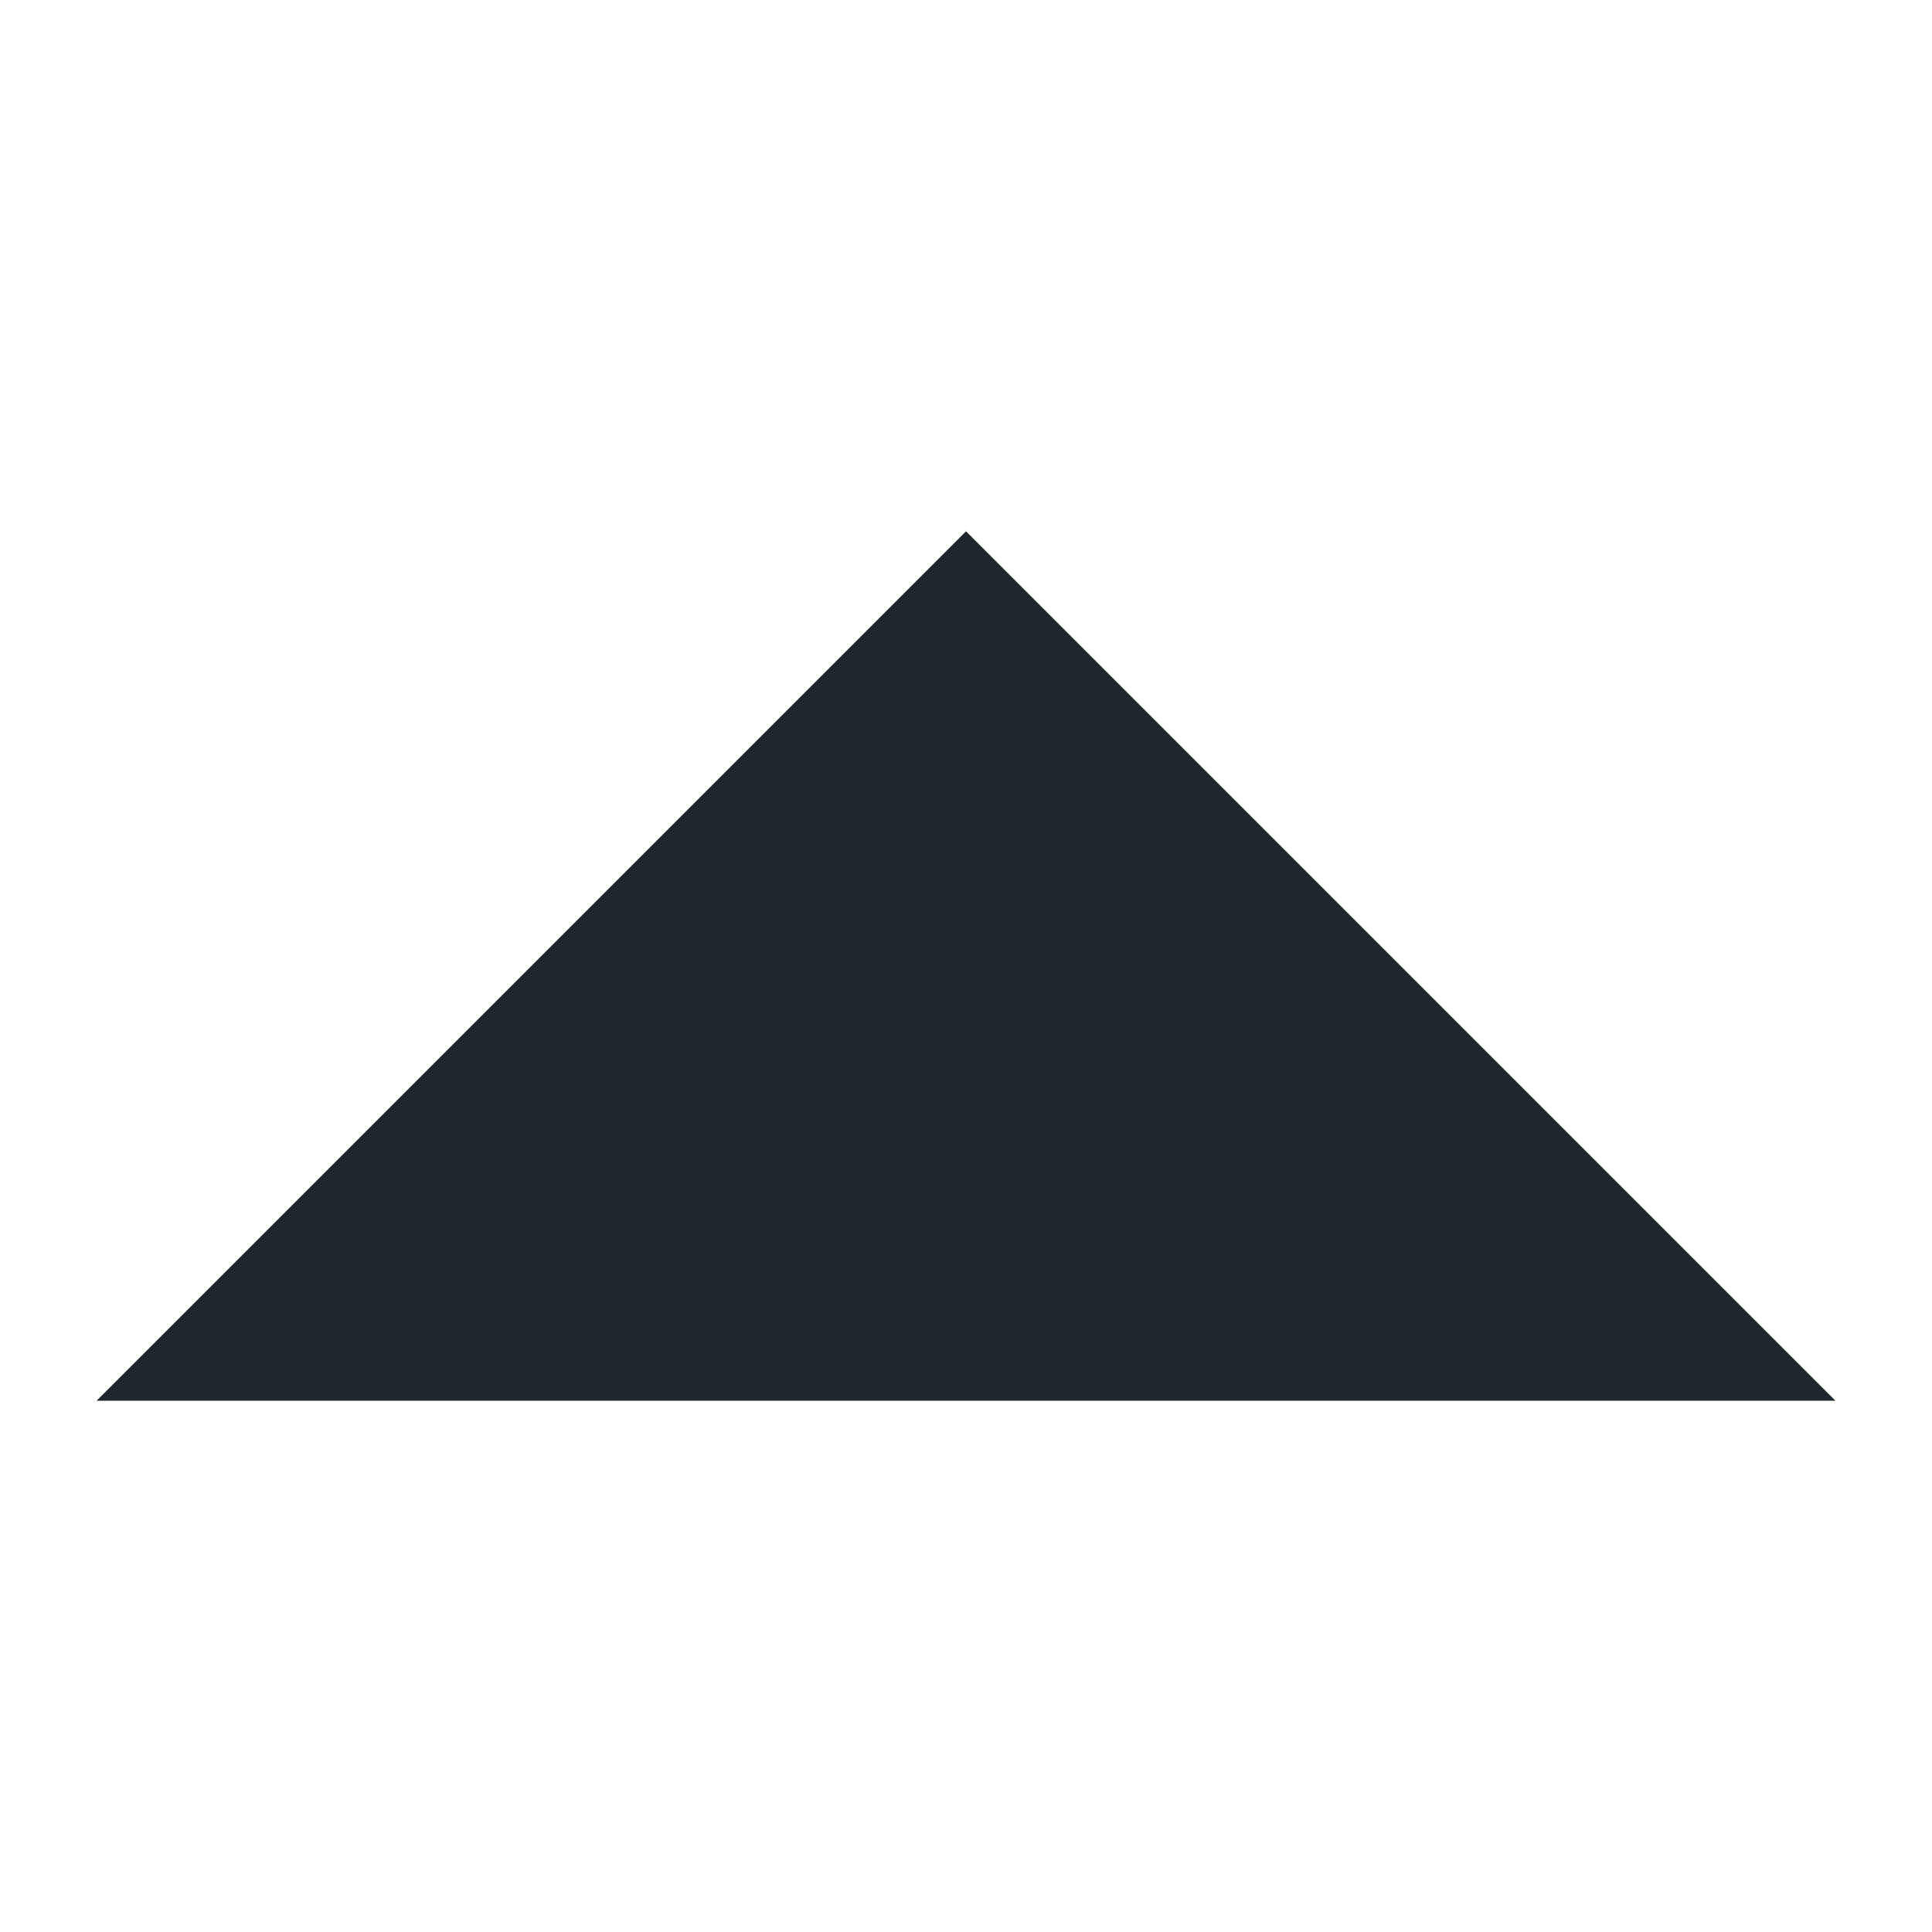
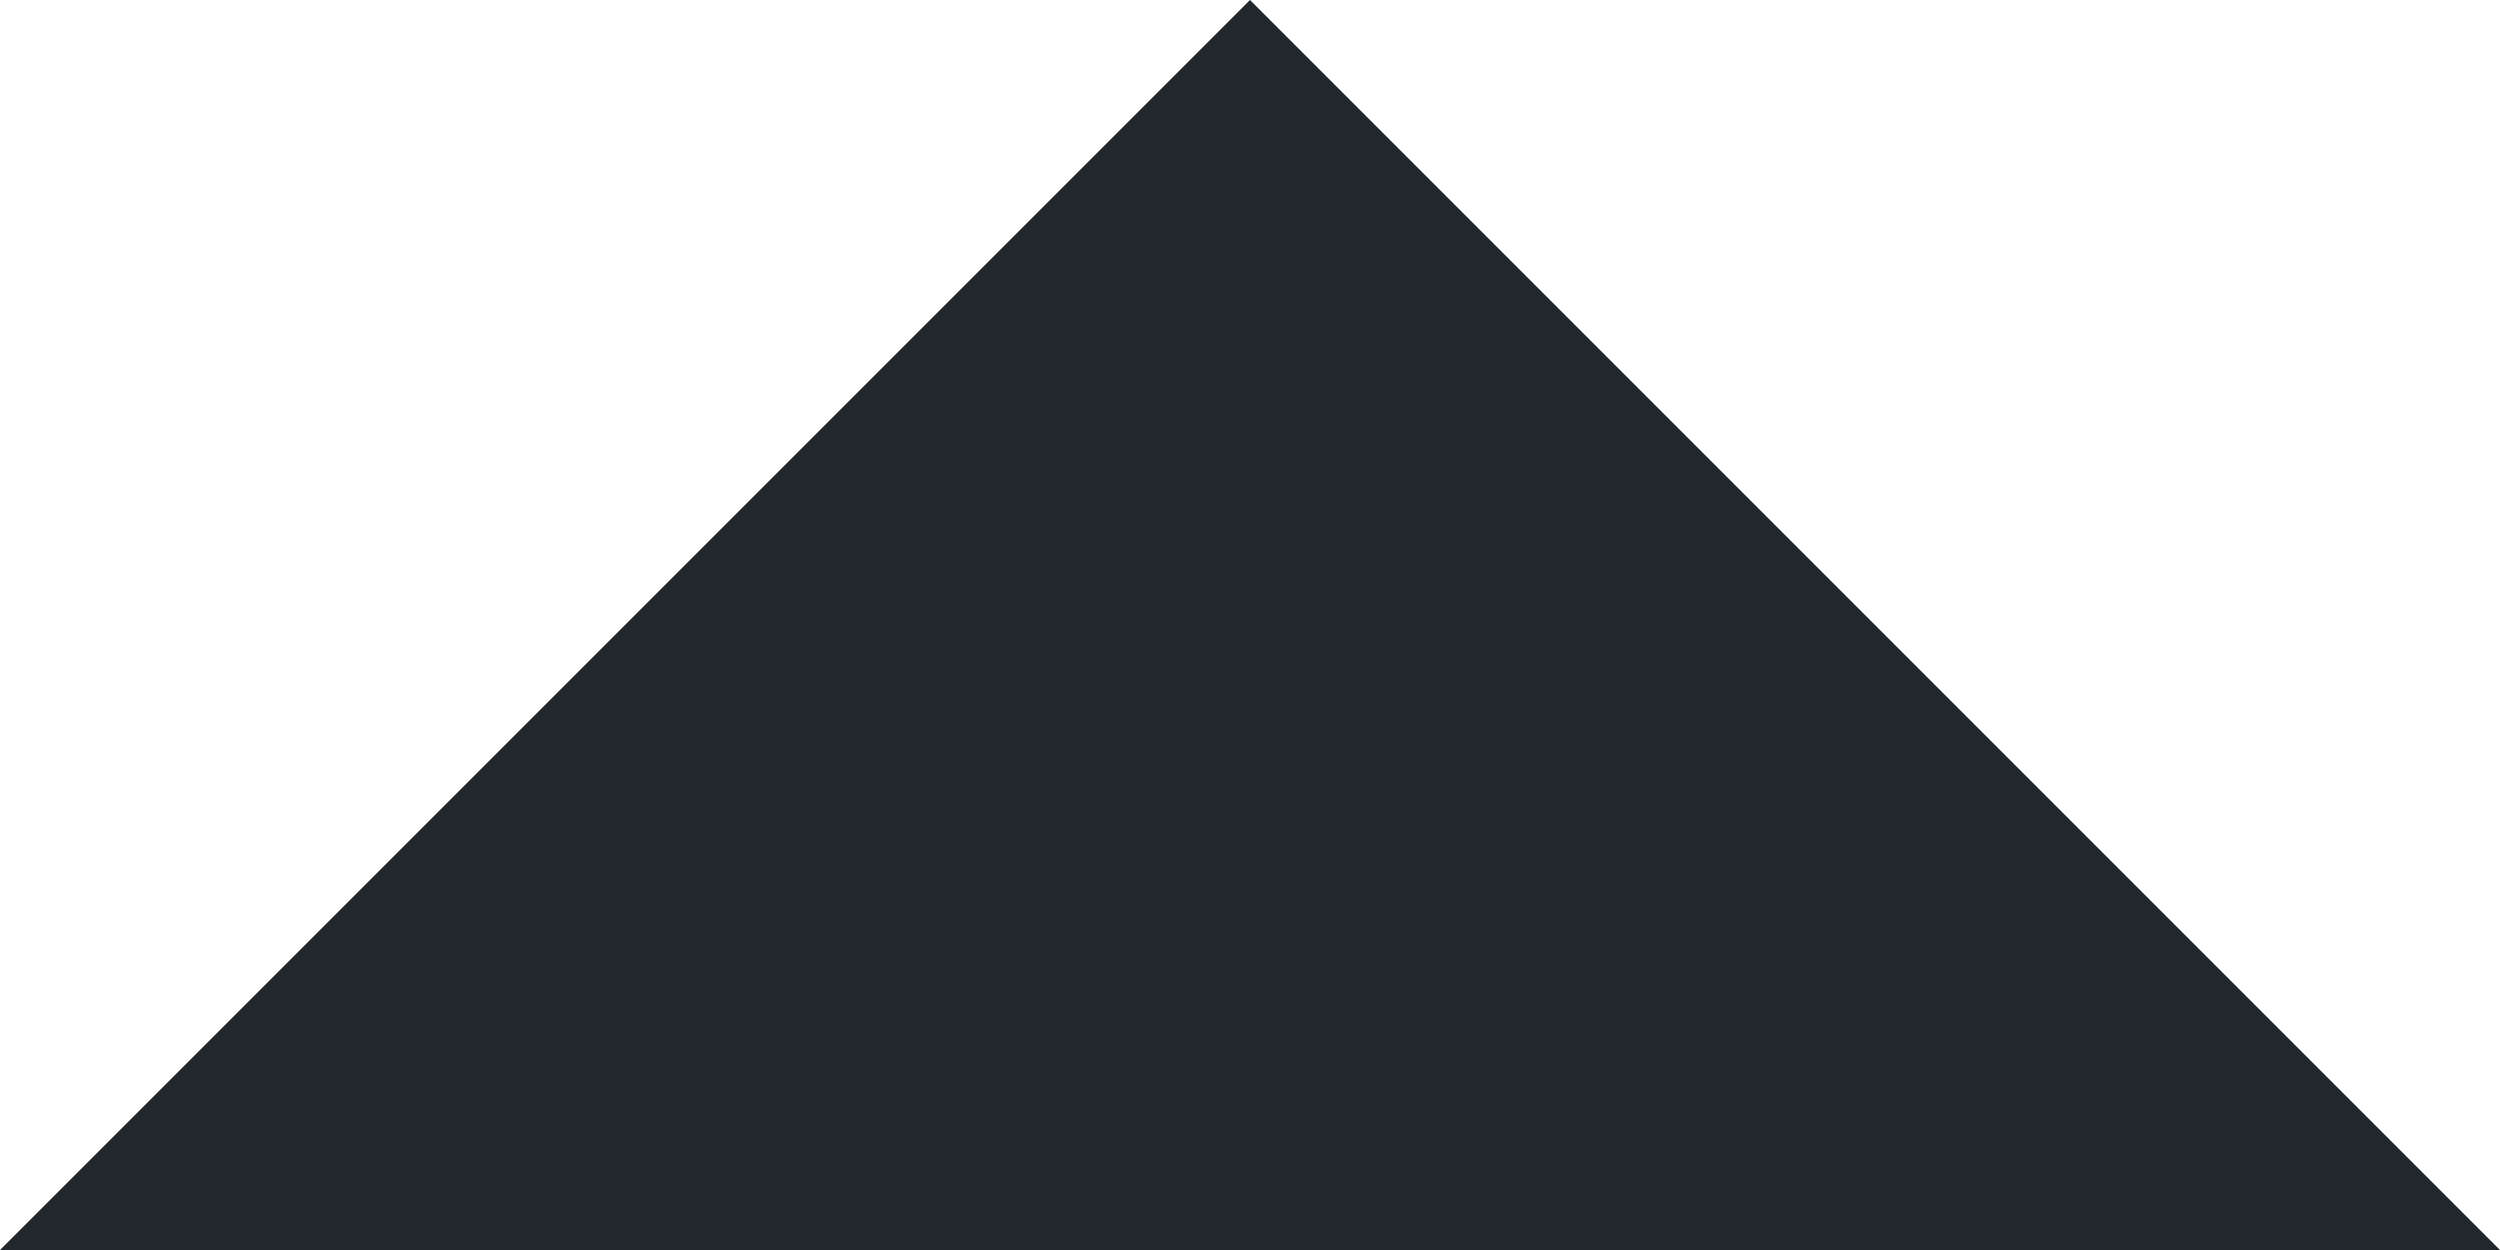
- <svg xmlns="http://www.w3.org/2000/svg" width="40" height="40" viewBox="0 0 40 40">
-   <g fill="none" fill-rule="evenodd">
-     <polygon fill="#1F272D" points="20 11 38 29 2 29" />
+ <svg xmlns="http://www.w3.org/2000/svg" xmlns:xlink="http://www.w3.org/1999/xlink" width="36" height="18" viewBox="0 0 36 18" version="1.1">
+   <g id="Canvas" transform="translate(153 -328)">
+     <g id="arrowup">
+       <use xlink:href="#path0_fill" transform="translate(-153 328)" fill="#20282D" />
+     </g>
  </g>
+   <defs>
+     <path id="path0_fill" fill-rule="evenodd" d="M 18 0L 36 18L 0 18L 18 0Z" />
+   </defs>
</svg>
